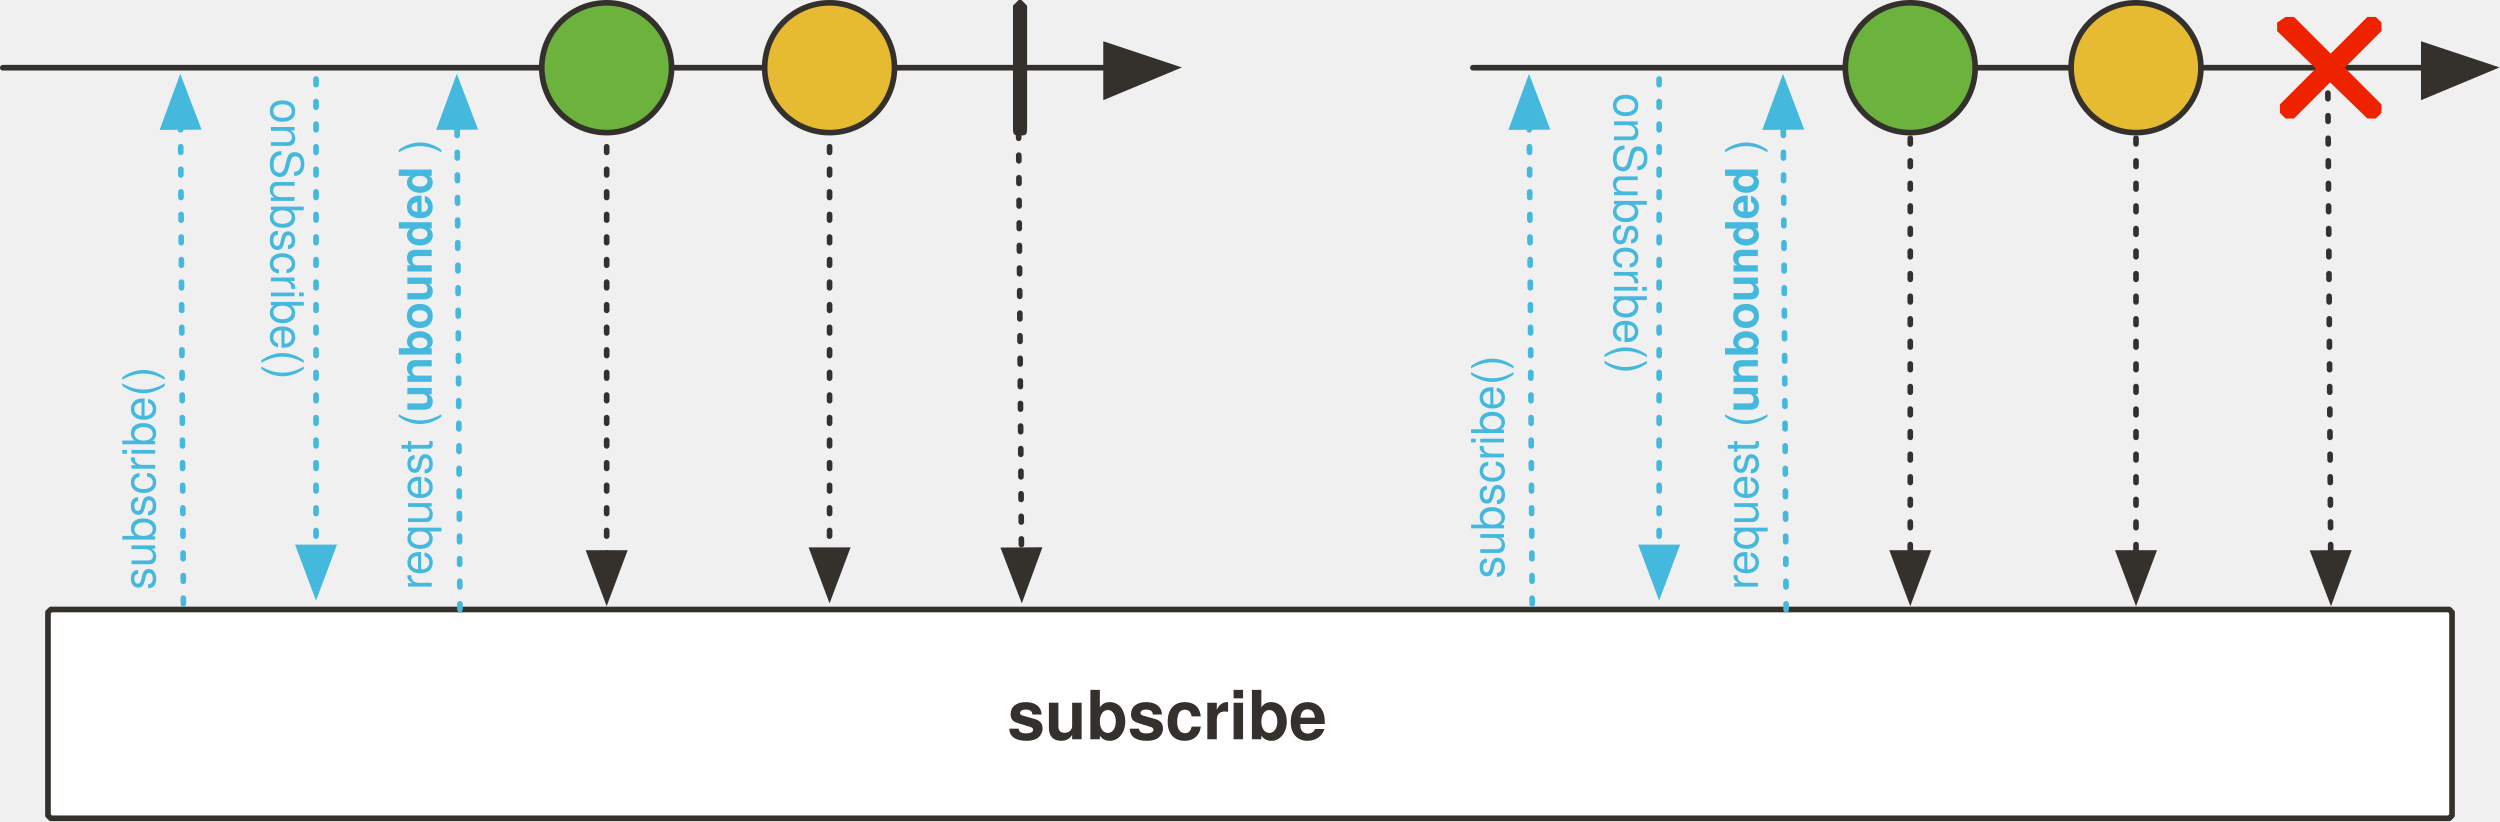
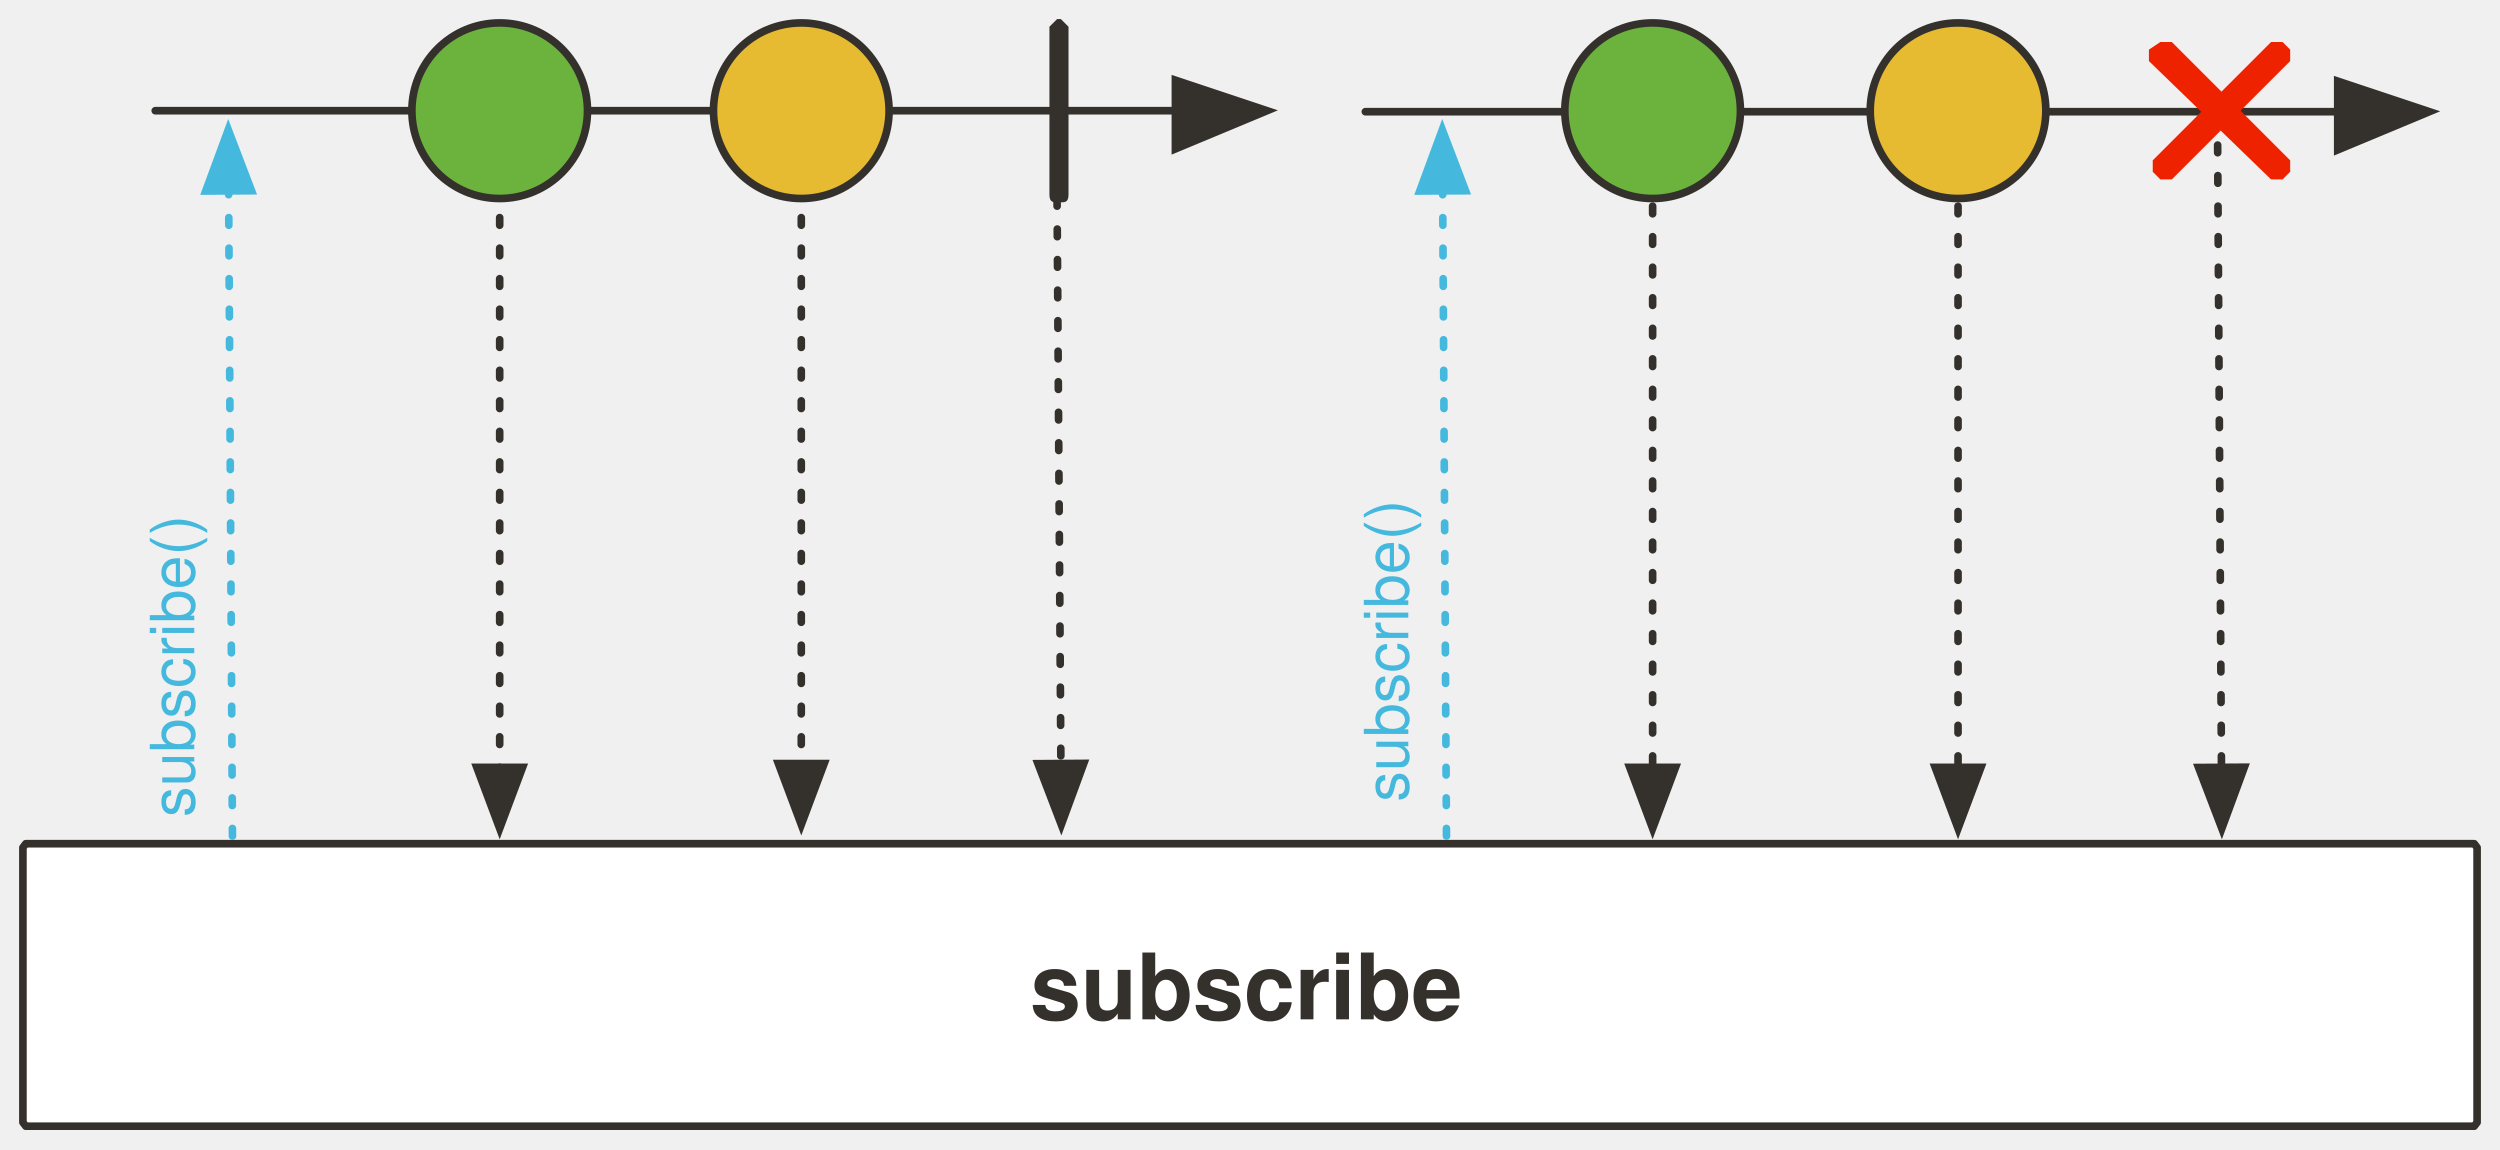
- <svg xmlns="http://www.w3.org/2000/svg" version="1.1" viewBox="18 123 886 291" width="886" height="291" id="svg165">
+ <svg xmlns="http://www.w3.org/2000/svg" version="1.1" viewBox="18 123 654.848 301" width="654.848" height="301" id="svg165">
  <defs id="defs21">
-     <marker orient="auto" overflow="visible" markerUnits="strokeWidth" id="FilledArrow_Marker" stroke-miterlimit="10" viewBox="-1 -6 14 12" markerWidth="14" markerHeight="12" color="#34302c" stroke-linejoin="miter">
+     <marker orient="auto" overflow="visible" markerUnits="strokeWidth" id="FilledArrow_Marker" stroke-miterlimit="10" viewBox="-1 -6 14 12" markerWidth="14" markerHeight="12" style="color:#34302c;overflow:visible;stroke-linejoin:miter;stroke-miterlimit:10">
      <g id="g4">
-         <path d="M12 0L0-4v9z" id="path2" fill="currentColor" stroke="currentColor" stroke-width="1" />
+         <path d="M 12,0 0,-4 v 9 z" id="path2" style="fill:currentColor;stroke:currentColor;stroke-width:1" />
      </g>
    </marker>
    <font-face font-family="'Tahoma','Nimbus Sans L'" font-size="24" panose-1="2 11 9 2 3 0 4 2 2 3" units-per-em="1000" underline-position="-75" underline-thickness="50" slope="0" x-height="501" cap-height="682" ascent="923" descent="-235" font-weight="700" id="font-face7" stemv="0" stemh="0" accent-height="0" ideographic="0" alphabetic="0" mathematical="0" hanging="0" v-ideographic="0" v-alphabetic="0" v-mathematical="0" v-hanging="0" strikethrough-position="0" strikethrough-thickness="0" overline-position="0" overline-thickness="0">
      <font-face-src>
        <font-face-name name="Tahoma-Bold" />
      </font-face-src>
    </font-face>
-     <marker orient="auto" overflow="visible" markerUnits="strokeWidth" id="FilledArrow_Marker_2" stroke-miterlimit="10" viewBox="-1 -5 11 10" markerWidth="11" markerHeight="10" color="#34302c" stroke-linejoin="miter">
+     <marker orient="auto" overflow="visible" markerUnits="strokeWidth" id="FilledArrow_Marker_2" stroke-miterlimit="10" viewBox="-1 -5 11 10" markerWidth="11" markerHeight="10" style="color:#34302c;overflow:visible;stroke-linejoin:miter;stroke-miterlimit:10">
      <g id="g11">
-         <path d="M8 0L0-3v6z" id="path9" fill="currentColor" stroke="currentColor" stroke-width="1" />
+         <path d="M 8,0 0,-3 v 6 z" id="path9" style="fill:currentColor;stroke:currentColor;stroke-width:1" />
      </g>
    </marker>
-     <marker orient="auto" overflow="visible" markerUnits="strokeWidth" id="FilledArrow_Marker_3" stroke-miterlimit="10" viewBox="-6 -3 7 6" markerWidth="7" markerHeight="6" color="#34302c" stroke-linejoin="miter">
+     <marker orient="auto" overflow="visible" markerUnits="strokeWidth" id="FilledArrow_Marker_3" stroke-miterlimit="10" viewBox="-6 -3 7 6" markerWidth="7" markerHeight="6" style="color:#34302c;overflow:visible;stroke-linejoin:miter;stroke-miterlimit:10">
      <g id="g16">
-         <path d="M-5 0l5 2v-4z" id="path14" fill="currentColor" stroke="currentColor" stroke-width="1" />
+         <path d="M -5,0 0,2 V -2 Z" id="path14" style="fill:currentColor;stroke:currentColor;stroke-width:1" />
      </g>
    </marker>
    <font-face font-family="'Tahoma','Nimbus Sans L'" font-size="16" panose-1="2 11 5 2 2 1 4 2 2 3" units-per-em="1000" underline-position="-75" underline-thickness="50" slope="0" x-height="450" cap-height="687" ascent="918" descent="-230" font-weight="400" id="font-face19" stemv="0" stemh="0" accent-height="0" ideographic="0" alphabetic="0" mathematical="0" hanging="0" v-ideographic="0" v-alphabetic="0" v-mathematical="0" v-hanging="0" strikethrough-position="0" strikethrough-thickness="0" overline-position="0" overline-thickness="0">
      <font-face-src>
        <font-face-name name="Tahoma" />
      </font-face-src>
    </font-face>
-     <marker orient="auto" overflow="visible" markerUnits="strokeWidth" id="FilledArrow_Marker-3" stroke-miterlimit="10" viewBox="-1 -6 14 12" markerWidth="14" markerHeight="12" color="#34302c" stroke-linejoin="miter">
+     <marker orient="auto" overflow="visible" markerUnits="strokeWidth" id="FilledArrow_Marker-3" stroke-miterlimit="10" viewBox="-1 -6 14 12" markerWidth="14" markerHeight="12" style="color:#34302c;overflow:visible;stroke-linejoin:miter;stroke-miterlimit:10">
      <g id="g4-6">
-         <path d="M12 0L0-4v9z" id="path2-7" fill="currentColor" stroke="currentColor" stroke-width="1" />
+         <path d="M 12,0 0,-4 v 9 z" id="path2-7" style="fill:currentColor;stroke:currentColor;stroke-width:1" />
      </g>
    </marker>
-     <marker orient="auto" overflow="visible" markerUnits="strokeWidth" id="FilledArrow_Marker_2-5" stroke-miterlimit="10" viewBox="-1 -5 11 10" markerWidth="11" markerHeight="10" color="#34302c" stroke-linejoin="miter">
+     <marker orient="auto" overflow="visible" markerUnits="strokeWidth" id="FilledArrow_Marker_2-5" stroke-miterlimit="10" viewBox="-1 -5 11 10" markerWidth="11" markerHeight="10" style="color:#34302c;overflow:visible;stroke-linejoin:miter;stroke-miterlimit:10">
      <g id="g11-3">
-         <path d="M8 0L0-3v6z" id="path9-5" fill="currentColor" stroke="currentColor" stroke-width="1" />
+         <path d="M 8,0 0,-3 v 6 z" id="path9-5" style="fill:currentColor;stroke:currentColor;stroke-width:1" />
      </g>
    </marker>
-     <marker orient="auto" overflow="visible" markerUnits="strokeWidth" id="marker1026" stroke-miterlimit="10" viewBox="-1 -5 11 10" markerWidth="11" markerHeight="10" color="#34302c" stroke-linejoin="miter">
+     <marker orient="auto" overflow="visible" markerUnits="strokeWidth" id="marker1026" stroke-miterlimit="10" viewBox="-1 -5 11 10" markerWidth="11" markerHeight="10" style="color:#34302c;overflow:visible;stroke-linejoin:miter;stroke-miterlimit:10">
      <g id="g1024">
-         <path d="M8 0L0-3v6z" id="path1022" fill="currentColor" stroke="currentColor" stroke-width="1" />
+         <path d="M 8,0 0,-3 v 6 z" id="path1022" style="fill:currentColor;stroke:currentColor;stroke-width:1" />
      </g>
    </marker>
-     <marker orient="auto" overflow="visible" markerUnits="strokeWidth" id="marker1032" stroke-miterlimit="10" viewBox="-1 -5 11 10" markerWidth="11" markerHeight="10" color="#34302c" stroke-linejoin="miter">
+     <marker orient="auto" overflow="visible" markerUnits="strokeWidth" id="marker1032" stroke-miterlimit="10" viewBox="-1 -5 11 10" markerWidth="11" markerHeight="10" style="color:#34302c;overflow:visible;stroke-linejoin:miter;stroke-miterlimit:10">
      <g id="g1030">
-         <path d="M8 0L0-3v6z" id="path1028" fill="currentColor" stroke="currentColor" stroke-width="1" />
+         <path d="M 8,0 0,-3 v 6 z" id="path1028" style="fill:currentColor;stroke:currentColor;stroke-width:1" />
      </g>
    </marker>
-     <marker orient="auto" overflow="visible" markerUnits="strokeWidth" id="marker1038" stroke-miterlimit="10" viewBox="-1 -5 11 10" markerWidth="11" markerHeight="10" color="#34302c" stroke-linejoin="miter">
+     <marker orient="auto" overflow="visible" markerUnits="strokeWidth" id="marker1038" stroke-miterlimit="10" viewBox="-1 -5 11 10" markerWidth="11" markerHeight="10" style="color:#34302c;overflow:visible;stroke-linejoin:miter;stroke-miterlimit:10">
      <g id="g1036">
-         <path d="M8 0L0-3v6z" id="path1034" fill="currentColor" stroke="currentColor" stroke-width="1" />
+         <path d="M 8,0 0,-3 v 6 z" id="path1034" style="fill:currentColor;stroke:currentColor;stroke-width:1" />
      </g>
    </marker>
-     <marker orient="auto" overflow="visible" markerUnits="strokeWidth" id="marker1044" stroke-miterlimit="10" viewBox="-1 -5 11 10" markerWidth="11" markerHeight="10" color="#34302c" stroke-linejoin="miter">
+     <marker orient="auto" overflow="visible" markerUnits="strokeWidth" id="marker1044" stroke-miterlimit="10" viewBox="-1 -5 11 10" markerWidth="11" markerHeight="10" style="color:#34302c;overflow:visible;stroke-linejoin:miter;stroke-miterlimit:10">
      <g id="g1042">
-         <path d="M8 0L0-3v6z" id="path1040" fill="currentColor" stroke="currentColor" stroke-width="1" />
+         <path d="M 8,0 0,-3 v 6 z" id="path1040" style="fill:currentColor;stroke:currentColor;stroke-width:1" />
      </g>
    </marker>
-     <marker orient="auto" overflow="visible" markerUnits="strokeWidth" id="FilledArrow_Marker_3-6" stroke-miterlimit="10" viewBox="-6 -3 7 6" markerWidth="7" markerHeight="6" color="#34302c" stroke-linejoin="miter">
+     <marker orient="auto" overflow="visible" markerUnits="strokeWidth" id="FilledArrow_Marker_3-6" stroke-miterlimit="10" viewBox="-6 -3 7 6" markerWidth="7" markerHeight="6" style="color:#34302c;overflow:visible;stroke-linejoin:miter;stroke-miterlimit:10">
      <g id="g16-2">
-         <path d="M-5 0l5 2v-4z" id="path14-9" fill="currentColor" stroke="currentColor" stroke-width="1" />
+         <path d="M -5,0 0,2 V -2 Z" id="path14-9" style="fill:currentColor;stroke:currentColor;stroke-width:1" />
      </g>
    </marker>
-     <marker orient="auto" overflow="visible" markerUnits="strokeWidth" id="marker1053" stroke-miterlimit="10" viewBox="-1 -5 11 10" markerWidth="11" markerHeight="10" color="#34302c" stroke-linejoin="miter">
+     <marker orient="auto" overflow="visible" markerUnits="strokeWidth" id="marker1053" stroke-miterlimit="10" viewBox="-1 -5 11 10" markerWidth="11" markerHeight="10" style="color:#34302c;overflow:visible;stroke-linejoin:miter;stroke-miterlimit:10">
      <g id="g1051">
-         <path d="M8 0L0-3v6z" id="path1049" fill="currentColor" stroke="currentColor" stroke-width="1" />
+         <path d="M 8,0 0,-3 v 6 z" id="path1049" style="fill:currentColor;stroke:currentColor;stroke-width:1" />
      </g>
    </marker>
-     <marker orient="auto" overflow="visible" markerUnits="strokeWidth" id="marker1059" stroke-miterlimit="10" viewBox="-1 -5 11 10" markerWidth="11" markerHeight="10" color="#34302c" stroke-linejoin="miter">
+     <marker orient="auto" overflow="visible" markerUnits="strokeWidth" id="marker1059" stroke-miterlimit="10" viewBox="-1 -5 11 10" markerWidth="11" markerHeight="10" style="color:#34302c;overflow:visible;stroke-linejoin:miter;stroke-miterlimit:10">
      <g id="g1057">
-         <path d="M8 0L0-3v6z" id="path1055" fill="currentColor" stroke="currentColor" stroke-width="1" />
+         <path d="M 8,0 0,-3 v 6 z" id="path1055" style="fill:currentColor;stroke:currentColor;stroke-width:1" />
      </g>
    </marker>
-     <marker orient="auto" overflow="visible" markerUnits="strokeWidth" id="marker1065" stroke-miterlimit="10" viewBox="-1 -5 11 10" markerWidth="11" markerHeight="10" color="#34302c" stroke-linejoin="miter">
+     <marker orient="auto" overflow="visible" markerUnits="strokeWidth" id="marker1065" stroke-miterlimit="10" viewBox="-1 -5 11 10" markerWidth="11" markerHeight="10" style="color:#34302c;overflow:visible;stroke-linejoin:miter;stroke-miterlimit:10">
      <g id="g1063">
-         <path d="M8 0L0-3v6z" id="path1061" fill="currentColor" stroke="currentColor" stroke-width="1" />
+         <path d="M 8,0 0,-3 v 6 z" id="path1061" style="fill:currentColor;stroke:currentColor;stroke-width:1" />
      </g>
    </marker>
-     <marker orient="auto" overflow="visible" markerUnits="strokeWidth" id="marker1071" stroke-miterlimit="10" viewBox="-1 -5 11 10" markerWidth="11" markerHeight="10" color="#34302c" stroke-linejoin="miter">
+     <marker orient="auto" overflow="visible" markerUnits="strokeWidth" id="marker1071" stroke-miterlimit="10" viewBox="-1 -5 11 10" markerWidth="11" markerHeight="10" style="color:#34302c;overflow:visible;stroke-linejoin:miter;stroke-miterlimit:10">
      <g id="g1069">
-         <path d="M8 0L0-3v6z" id="path1067" fill="currentColor" stroke="currentColor" stroke-width="1" />
+         <path d="M 8,0 0,-3 v 6 z" id="path1067" style="fill:currentColor;stroke:currentColor;stroke-width:1" />
      </g>
    </marker>
-     <marker orient="auto" overflow="visible" markerUnits="strokeWidth" id="FilledArrow_Marker_2-2" stroke-miterlimit="10" viewBox="-1 -5 11 10" markerWidth="11" markerHeight="10" color="#45b8de" stroke-linejoin="miter">
+     <marker orient="auto" overflow="visible" markerUnits="strokeWidth" id="FilledArrow_Marker_2-2" stroke-miterlimit="10" viewBox="-1 -5 11 10" markerWidth="11" markerHeight="10" style="color:#45b8de;overflow:visible;stroke-linejoin:miter;stroke-miterlimit:10">
      <g id="g9">
-         <path d="M8 0L0-3v6z" id="path7" fill="currentColor" stroke="currentColor" stroke-width="1" />
+         <path d="M 8,0 0,-3 v 6 z" id="path7" style="fill:currentColor;stroke:currentColor;stroke-width:1" />
      </g>
    </marker>
-     <marker orient="auto" overflow="visible" markerUnits="strokeWidth" id="FilledArrow_Marker_3-0" stroke-miterlimit="10" viewBox="-1 -5 11 10" markerWidth="11" markerHeight="10" color="#45b8de" stroke-linejoin="miter">
+     <marker orient="auto" overflow="visible" markerUnits="strokeWidth" id="FilledArrow_Marker_3-0" stroke-miterlimit="10" viewBox="-1 -5 11 10" markerWidth="11" markerHeight="10" style="color:#45b8de;overflow:visible;stroke-linejoin:miter;stroke-miterlimit:10">
      <g id="g16-6">
-         <path d="M8 0L0-3v6z" id="path14-1" fill="currentColor" stroke="currentColor" stroke-width="1" />
+         <path d="M 8,0 0,-3 v 6 z" id="path14-1" style="fill:currentColor;stroke:currentColor;stroke-width:1" />
      </g>
    </marker>
-     <marker orient="auto" overflow="visible" markerUnits="strokeWidth" id="FilledArrow_Marker_2-3-6" stroke-miterlimit="10" viewBox="-1 -5 11 10" markerWidth="11" markerHeight="10" color="#34302c" stroke-linejoin="miter">
+     <marker orient="auto" overflow="visible" markerUnits="strokeWidth" id="FilledArrow_Marker_2-3-6" stroke-miterlimit="10" viewBox="-1 -5 11 10" markerWidth="11" markerHeight="10" style="color:#34302c;overflow:visible;stroke-linejoin:miter;stroke-miterlimit:10">
      <g id="g9-5-2">
-         <path d="M8 0L0-3v6z" id="path7-6-9" fill="currentColor" stroke="currentColor" stroke-width="1" />
+         <path d="M 8,0 0,-3 v 6 z" id="path7-6-9" style="fill:currentColor;stroke:currentColor;stroke-width:1" />
      </g>
    </marker>
  </defs>
-   <path id="line29-1" fill="none" fill-opacity="1" stroke="#34302c" stroke-width="2" stroke-linecap="round" stroke-linejoin="round" stroke-dasharray="none" stroke-opacity="1" marker-end="url(#FilledArrow_Marker-3)" d="M19 147h391" />
-   <path d="M36 339h850l1 1v72l-1 1H36l-1-1v-72l1-1z" id="path34-7" fill="#fff" fill-opacity="1" stroke="#34302c" stroke-width="2" stroke-linecap="round" stroke-linejoin="round" stroke-dasharray="none" stroke-opacity="1" />
-   <ellipse id="ellipse49-3" ry="23" rx="23" cy="147" cx="312" fill="#e6ba31" fill-opacity="1" stroke="none" stroke-dasharray="none" stroke-opacity="1" />
-   <ellipse id="ellipse51-6" ry="23" rx="23" cy="147" cx="312" fill="none" fill-opacity="1" stroke="#34302c" stroke-width="2" stroke-linecap="round" stroke-linejoin="round" stroke-dasharray="none" stroke-opacity="1" />
-   <path id="line54-0" fill="none" fill-opacity="1" stroke="#34302c" stroke-width="2" stroke-linecap="round" stroke-linejoin="round" stroke-dasharray="2,6" stroke-opacity="1" marker-end="url(#FilledArrow_Marker_2-5)" d="M312 175v143" />
-   <path id="line59-6" fill="none" fill-opacity="1" stroke="#34302c" stroke-width="2" stroke-linecap="round" stroke-linejoin="round" stroke-dasharray="2,6" stroke-opacity="1" marker-end="url(#FilledArrow_Marker_2-5)" d="M379 170l1 148" />
-   <path id="path70-8" d="M379 123h1l2 2v44c0 2-1 2-2 2h-1c-1 0-2 0-2-2v-44l2-2z" fill="#34302c" fill-opacity="1" stroke="none" stroke-dasharray="none" stroke-opacity="1" />
-   <ellipse id="ellipse73-7" ry="23" rx="23" cy="147" cx="233" fill="#6cb33e" fill-opacity="1" stroke="none" stroke-dasharray="none" stroke-opacity="1" />
-   <ellipse id="ellipse75-9" ry="23" rx="23" cy="147" cx="233" fill="none" fill-opacity="1" stroke="#34302c" stroke-width="2" stroke-linecap="round" stroke-linejoin="round" stroke-dasharray="none" stroke-opacity="1" />
-   <path id="line83-2" fill="none" fill-opacity="1" stroke="#34302c" stroke-width="2" stroke-linecap="round" stroke-linejoin="round" stroke-dasharray="2,6" stroke-opacity="1" marker-end="url(#FilledArrow_Marker_2-5)" d="M233 175v144" />
-   <text id="text38-0" x="375" y="363" fill="#34302c" fill-opacity="1" stroke="none" stroke-dasharray="none" stroke-opacity="1">
-     <tspan font-size="24" font-weight="700" x="375" y="385" id="tspan36-9" font-family="'Tahoma','Nimbus Sans L'" fill="#34302c">subscribe</tspan>
+   <path id="line29-1" d="M 58.667,152 H 325.887" style="fill:none;fill-opacity:1;stroke:#34302c;stroke-width:2;stroke-linecap:round;stroke-linejoin:round;stroke-dasharray:none;stroke-opacity:1;marker-end:url(#FilledArrow_Marker-3)" />
+   <path d="m 24.755,344 h 641.339 l 0.755,1 v 72 l -0.755,1 H 24.755 L 24,417 v -72 z" id="path34-7" style="fill:#ffffff;fill-opacity:1;stroke:#34302c;stroke-width:2;stroke-linecap:round;stroke-linejoin:round;stroke-dasharray:none;stroke-opacity:1" />
+   <circle id="ellipse51-6" cy="152" cx="227.887" style="fill:#e6ba31;fill-opacity:1;stroke:#34302c;stroke-width:2;stroke-linecap:round;stroke-linejoin:round;stroke-dasharray:none;stroke-opacity:1" r="23" />
+   <path id="line54-0" d="M 227.887,180 V 323" style="fill:none;fill-opacity:1;stroke:#34302c;stroke-width:2;stroke-linecap:round;stroke-linejoin:round;stroke-dasharray:2, 6;stroke-opacity:1;marker-end:url(#FilledArrow_Marker_2-5)" />
+   <path id="line59-6" d="m 294.887,175 1,148" style="fill:none;fill-opacity:1;stroke:#34302c;stroke-width:2;stroke-linecap:round;stroke-linejoin:round;stroke-dasharray:2, 6;stroke-opacity:1;marker-end:url(#FilledArrow_Marker_2-5)" />
+   <path id="path70-8" d="m 294.887,128 h 1 l 2,2 v 44 c 0,2 -1,2 -2,2 h -1 c -1,0 -2,0 -2,-2 v -44 z" style="fill:#34302c;fill-opacity:1;stroke:none;stroke-dasharray:none;stroke-opacity:1" />
+   <circle id="ellipse75-9" cy="152" cx="148.887" style="fill:#6cb33e;fill-opacity:1;stroke:#34302c;stroke-width:2;stroke-linecap:round;stroke-linejoin:round;stroke-dasharray:none;stroke-opacity:1" r="23" />
+   <path id="line83-2" d="M 148.887,180 V 324" style="fill:none;fill-opacity:1;stroke:#34302c;stroke-width:2;stroke-linecap:round;stroke-linejoin:round;stroke-dasharray:2, 6;stroke-opacity:1;marker-end:url(#FilledArrow_Marker_2-5)" />
+   <text id="text38-0" x="287.809" y="368" style="fill:#34302c;fill-opacity:1;stroke:none;stroke-dasharray:none;stroke-opacity:1">
+     <tspan font-size="24" font-weight="700" x="287.809" y="390" id="tspan36-9" style="font-weight:700;font-size:24px;font-family:Tahoma, 'Nimbus Sans L';fill:#34302c">subscribe</tspan>
  </text>
-   <path id="line32" fill="none" fill-opacity="1" stroke="#45b8de" stroke-width="2" stroke-linecap="round" stroke-linejoin="round" stroke-dasharray="2,6" stroke-opacity="1" marker-end="url(#FilledArrow_Marker_2-2)" d="M130 151v166" />
-   <text y="-129" x="158" transform="rotate(90)" id="text923" fill="#45b8de" fill-opacity="1" stroke="none" stroke-dasharray="none" stroke-opacity="1">
-     <tspan font-size="16" font-weight="400" x="158" y="-114" id="tspan921" font-family="'Tahoma','Nimbus Sans L'" fill="#45b8de">onSubscribe()</tspan>
+   <path id="line1406" d="m 78.887,342 -1,-169" style="fill:none;fill-opacity:1;stroke:#45b8de;stroke-width:2;stroke-linecap:round;stroke-linejoin:round;stroke-dasharray:2, 6;stroke-opacity:1;marker-end:url(#FilledArrow_Marker_3-0)" />
+   <text y="55.887" x="-337" transform="rotate(-90)" id="text1410" style="fill:#45b8de;fill-opacity:1;stroke:none;stroke-dasharray:none;stroke-opacity:1">
+     <tspan font-size="16" font-weight="400" x="-337" y="68.887" id="tspan1408" style="font-weight:400;font-size:16px;font-family:Tahoma, 'Nimbus Sans L';fill:#45b8de">subscribe()</tspan>
  </text>
-   <path id="line1406" fill="none" fill-opacity="1" stroke="#45b8de" stroke-width="2" stroke-linecap="round" stroke-linejoin="round" stroke-dasharray="2,6" stroke-opacity="1" marker-end="url(#FilledArrow_Marker_3-0)" d="M83 337l-1-169" />
-   <text y="60" x="-332" transform="rotate(-90)" id="text1410" fill="#45b8de" fill-opacity="1" stroke="none" stroke-dasharray="none" stroke-opacity="1">
-     <tspan font-size="16" font-weight="400" x="-332" y="73" id="tspan1408" font-family="'Tahoma','Nimbus Sans L'" fill="#45b8de">subscribe()</tspan>
+   <path id="line2325" d="m 396.887,342 -1,-169" style="fill:none;fill-opacity:1;stroke:#45b8de;stroke-width:2;stroke-linecap:round;stroke-linejoin:round;stroke-dasharray:2, 6;stroke-opacity:1;marker-end:url(#FilledArrow_Marker_3-0)" />
+   <text id="text2329" transform="rotate(-90)" x="-333" y="373.887" style="fill:#45b8de;fill-opacity:1;stroke:none;stroke-dasharray:none;stroke-opacity:1">
+     <tspan id="tspan2327" y="386.887" x="-333" font-weight="400" font-size="16" style="font-weight:400;font-size:16px;font-family:Tahoma, 'Nimbus Sans L';fill:#45b8de">subscribe()</tspan>
  </text>
-   <path id="line2299" fill="none" fill-opacity="1" stroke="#45b8de" stroke-width="2" stroke-linecap="round" stroke-linejoin="round" stroke-dasharray="2,6" stroke-opacity="1" marker-end="url(#FilledArrow_Marker_2-2)" d="M606 151v166" />
-   <text id="text2303" transform="rotate(90)" x="156" y="-605" fill="#45b8de" fill-opacity="1" stroke="none" stroke-dasharray="none" stroke-opacity="1">
-     <tspan id="tspan2301" y="-590" x="156" font-weight="400" font-size="16" font-family="'Tahoma','Nimbus Sans L'" fill="#45b8de">onSubscribe()</tspan>
-   </text>
-   <path id="line2325" fill="none" fill-opacity="1" stroke="#45b8de" stroke-width="2" stroke-linecap="round" stroke-linejoin="round" stroke-dasharray="2,6" stroke-opacity="1" marker-end="url(#FilledArrow_Marker_3-0)" d="M561 337l-1-169" />
-   <text id="text2329" transform="rotate(-90)" x="-328" y="538" fill="#45b8de" fill-opacity="1" stroke="none" stroke-dasharray="none" stroke-opacity="1">
-     <tspan id="tspan2327" y="551" x="-328" font-weight="400" font-size="16" font-family="'Tahoma','Nimbus Sans L'" fill="#45b8de">subscribe()</tspan>
-   </text>
-   <path id="line2333" fill="none" fill-opacity="1" stroke="#34302c" stroke-width="2" stroke-linecap="round" stroke-linejoin="round" stroke-dasharray="none" stroke-opacity="1" marker-end="url(#FilledArrow_Marker-3)" d="M540 147h337" />
-   <path id="line1467" fill="none" fill-opacity="1" stroke="#34302c" stroke-width="2" stroke-linecap="round" stroke-linejoin="round" stroke-dasharray="2,6" stroke-opacity="1" marker-end="url(#FilledArrow_Marker_2-3-6)" d="M843 156l1 163" />
-   <path d="M862 163l-2 2h-3l-32-31v-3l3-2h3l31 31v3z" id="path65-6" fill="#ef2200" fill-opacity="1" stroke="none" stroke-dasharray="none" stroke-opacity="1" />
-   <path d="M860 129l2 2v3l-31 31h-3l-2-2v-3l31-31h3z" id="path68-0" fill="#ef2200" fill-opacity="1" stroke="none" stroke-dasharray="none" stroke-opacity="1" />
-   <ellipse cx="695" cy="147" rx="23" ry="23" id="ellipse1116" fill="#6cb33e" fill-opacity="1" stroke="none" stroke-dasharray="none" stroke-opacity="1" />
-   <ellipse cx="695" cy="147" rx="23" ry="23" id="ellipse1118" fill="none" fill-opacity="1" stroke="#34302c" stroke-width="2" stroke-linecap="round" stroke-linejoin="round" stroke-dasharray="none" stroke-opacity="1" />
-   <path id="line1120" fill="none" fill-opacity="1" stroke="#34302c" stroke-width="2" stroke-linecap="round" stroke-linejoin="round" stroke-dasharray="2,6" stroke-opacity="1" marker-end="url(#FilledArrow_Marker_2-5)" d="M695 172v147" />
-   <ellipse id="ellipse1282" ry="23" rx="23" cy="147" cx="775" fill="#e6ba31" fill-opacity="1" stroke="none" stroke-dasharray="none" stroke-opacity="1" />
-   <ellipse id="ellipse1284" ry="23" rx="23" cy="147" cx="775" fill="none" fill-opacity="1" stroke="#34302c" stroke-width="2" stroke-linecap="round" stroke-linejoin="round" stroke-dasharray="none" stroke-opacity="1" />
-   <path id="line1286" fill="none" fill-opacity="1" stroke="#34302c" stroke-width="2" stroke-linecap="round" stroke-linejoin="round" stroke-dasharray="2,6" stroke-opacity="1" marker-end="url(#FilledArrow_Marker_2-5)" d="M775 172v147" />
-   <path id="line1052" fill="none" fill-opacity="1" stroke="#45b8de" stroke-width="2" stroke-linecap="round" stroke-linejoin="round" stroke-dasharray="2,6" stroke-opacity="1" marker-end="url(#FilledArrow_Marker_3-0)" d="M181 339l-1-171" />
-   <text id="text1056" transform="rotate(-90)" x="-332" y="158" fill="#45b8de" fill-opacity="1" stroke="none" stroke-dasharray="none" stroke-opacity="1">
-     <tspan id="tspan1054" y="171" x="-332" font-weight="400" font-size="16" font-family="'Tahoma','Nimbus Sans L'" fill="#45b8de">request (<tspan id="tspan1211" font-weight="700">unbounded</tspan> )</tspan>
-   </text>
-   <path id="line1213" fill="none" fill-opacity="1" stroke="#45b8de" stroke-width="2" stroke-linecap="round" stroke-linejoin="round" stroke-dasharray="2,6" stroke-opacity="1" marker-end="url(#FilledArrow_Marker_3-0)" d="M651 339l-1-171" />
-   <text y="628" x="-332" transform="rotate(-90)" id="text1219" fill="#45b8de" fill-opacity="1" stroke="none" stroke-dasharray="none" stroke-opacity="1">
-     <tspan font-size="16" font-weight="400" x="-332" y="641" id="tspan1217" font-family="'Tahoma','Nimbus Sans L'" fill="#45b8de">request (<tspan id="tspan1215" font-weight="700">unbounded</tspan> )</tspan>
-   </text>
+   <path id="line2333" d="M 375.639,152.258 H 630.341" style="fill:none;fill-opacity:1;stroke:#34302c;stroke-width:2;stroke-linecap:round;stroke-linejoin:round;stroke-dasharray:none;stroke-opacity:1;marker-end:url(#FilledArrow_Marker-3)" />
+   <path id="line1467" d="m 598.887,161 1,163" style="fill:none;fill-opacity:1;stroke:#34302c;stroke-width:2;stroke-linecap:round;stroke-linejoin:round;stroke-dasharray:2, 6;stroke-opacity:1;marker-end:url(#FilledArrow_Marker_2-3-6)" />
+   <path d="m 617.887,168 -2,2 h -3 l -32,-31 v -3 l 3,-2 h 3 l 31,31 z" id="path65-6" style="fill:#ef2200;fill-opacity:1;stroke:none;stroke-dasharray:none;stroke-opacity:1" />
+   <path d="m 615.887,134 2,2 v 3 l -31,31 h -3 l -2,-2 v -3 l 31,-31 z" id="path68-0" style="fill:#ef2200;fill-opacity:1;stroke:none;stroke-dasharray:none;stroke-opacity:1" />
+   <circle cx="450.887" cy="152" id="ellipse1118" style="fill:#6cb33e;fill-opacity:1;stroke:#34302c;stroke-width:2;stroke-linecap:round;stroke-linejoin:round;stroke-dasharray:none;stroke-opacity:1" r="23" />
+   <path id="line1120" d="M 450.887,177 V 324" style="fill:none;fill-opacity:1;stroke:#34302c;stroke-width:2;stroke-linecap:round;stroke-linejoin:round;stroke-dasharray:2, 6;stroke-opacity:1;marker-end:url(#FilledArrow_Marker_2-5)" />
+   <circle id="ellipse1284" cy="152" cx="530.887" style="fill:#e6ba31;fill-opacity:1;stroke:#34302c;stroke-width:2;stroke-linecap:round;stroke-linejoin:round;stroke-dasharray:none;stroke-opacity:1" r="23" />
+   <path id="line1286" d="M 530.887,177 V 324" style="fill:none;fill-opacity:1;stroke:#34302c;stroke-width:2;stroke-linecap:round;stroke-linejoin:round;stroke-dasharray:2, 6;stroke-opacity:1;marker-end:url(#FilledArrow_Marker_2-5)" />
</svg>
